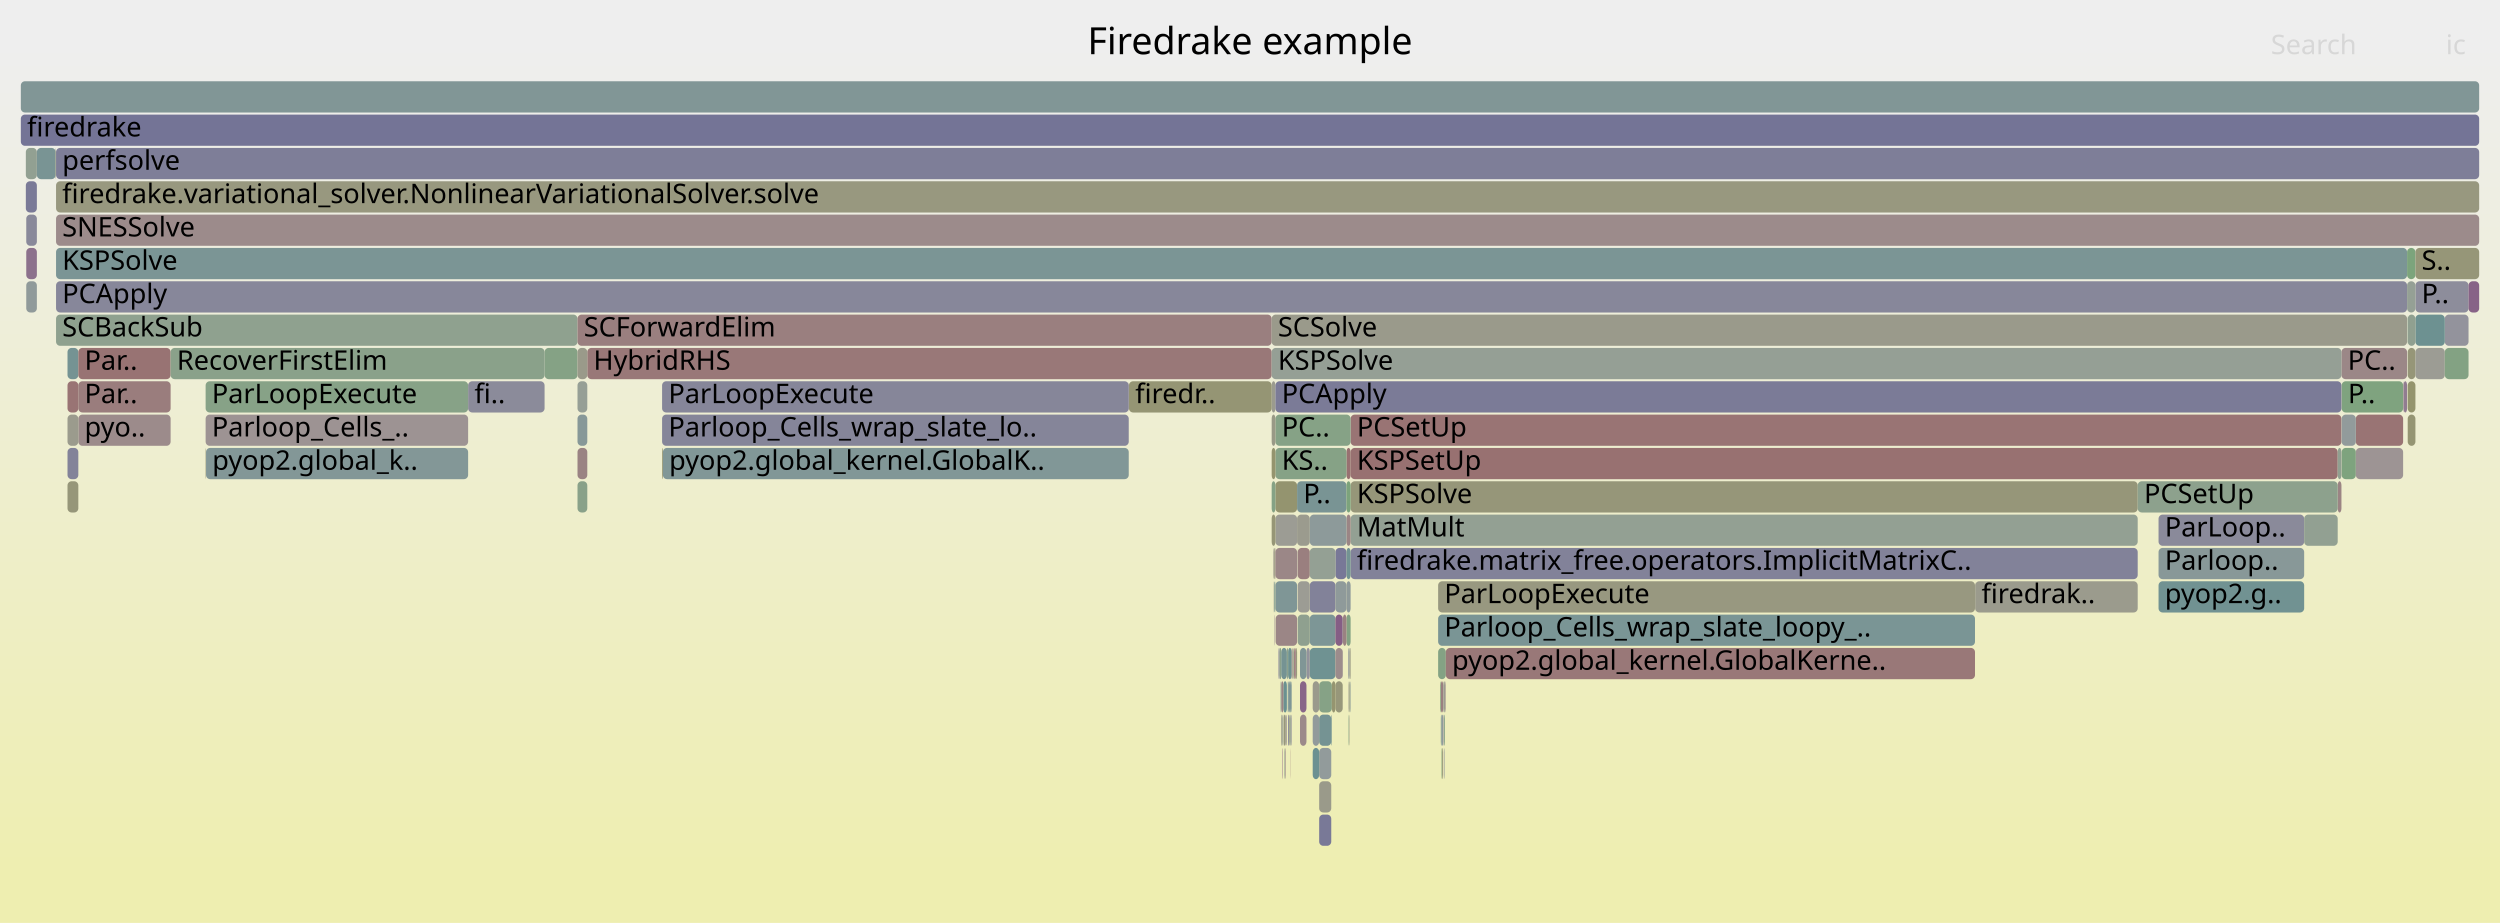
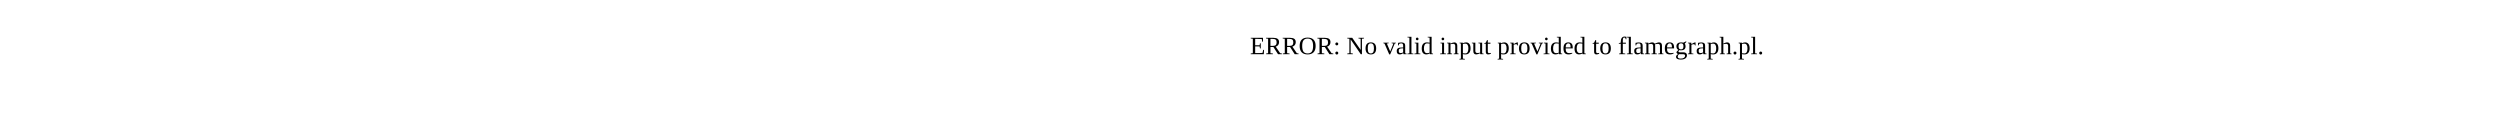
- <svg xmlns="http://www.w3.org/2000/svg" version="1.1" width="1200" height="443" viewBox="0 0 1200 443">
-   <defs>
-     <linearGradient id="background" y1="0" y2="1" x1="0" x2="0">
-       <stop stop-color="#eeeeee" offset="5%" />
-       <stop stop-color="#eeeeb0" offset="95%" />
-     </linearGradient>
-   </defs>
-   <style type="text/css">
- 	text { font-family:Verdana; font-size:13px; fill:rgb(0,0,0); }
- 	#search, #ignorecase { opacity:0.1; cursor:pointer; }
- 	#search:hover, #search.show, #ignorecase:hover, #ignorecase.show { opacity:1; }
- 	#subtitle { text-anchor:middle; font-color:rgb(160,160,160); }
- 	#title { text-anchor:middle; font-size:18px}
- 	#unzoom { cursor:pointer; }
- 	#frames &gt; *:hover { stroke:black; stroke-width:0.5; cursor:pointer; }
- 	.hide { display:none; }
- 	.parent { opacity:0.5; }
- </style>
-   <rect x="0.0" y="0" width="1200.0" height="443.0" fill="url(#background)" />
-   <text id="title" x="600.00" y="26">Firedrake example</text>
-   <text id="details" x="10.00" y="425"> </text>
-   <text id="unzoom" x="10.00" y="26" class="hide">Reset Zoom</text>
-   <text id="search" x="1090.00" y="26">Search</text>
-   <text id="ignorecase" x="1174.00" y="26">ic</text>
-   <text id="matched" x="1090.00" y="425"> </text>
-   <g id="frames">
-     <g>
-       <rect x="646.3" y="215" width="2.0" height="15.0" fill="rgb(152.123,112.942,112.942)" rx="2" ry="2" />
-       <text x="649.26" y="225.5" />
-     </g>
-     <g>
-       <rect x="1155.7" y="199" width="3.7" height="15.0" fill="rgb(149.216,149.216,115.432)" rx="2" ry="2" />
-       <text x="1158.70" y="209.5" />
-     </g>
-     <g>
-       <rect x="317.8" y="215" width="0.4" height="15.0" fill="rgb(148.781,148.781,113.321)" rx="2" ry="2" />
-       <text x="320.85" y="225.5" />
-     </g>
-     <g>
-       <rect x="617.4" y="343" width="0.3" height="15.0" fill="rgb(156.355,145.388,145.388)" rx="2" ry="2" />
-       <text x="620.41" y="353.5" />
-     </g>
-     <g>
-       <rect x="612.2" y="231" width="10.4" height="15.0" fill="rgb(148.305,148.305,111.016)" rx="2" ry="2" />
-       <text x="615.23" y="241.5" />
-     </g>
-     <g>
-       <rect x="1130.8" y="199" width="22.7" height="15.0" fill="rgb(152.553,116.242,116.242)" rx="2" ry="2" />
-       <text x="1133.81" y="209.5" />
-     </g>
-     <g>
-       <rect x="610.4" y="183" width="1.8" height="15.0" fill="rgb(154.602,154.602,141.533)" rx="2" ry="2" />
-       <text x="613.40" y="193.5" />
-     </g>
-     <g>
-       <rect x="32.4" y="167" width="5.2" height="15.0" fill="rgb(117.297,147.447,147.447)" rx="2" ry="2" />
-       <text x="35.36" y="177.5" />
-     </g>
-     <g>
-       <rect x="648.3" y="215" width="473.8" height="15.0" fill="rgb(152.073,112.559,112.559)" rx="2" ry="2" />
-       <text x="651.31" y="225.5">KSPSetUp</text>
-     </g>
-     <g>
-       <rect x="648.3" y="199" width="475.6" height="15.0" fill="rgb(152.586,116.493,116.493)" rx="2" ry="2" />
-       <text x="651.31" y="209.5">PCSetUp</text>
-     </g>
-     <g>
-       <rect x="628.7" y="311" width="12.3" height="15.0" fill="rgb(111.062,145.831,145.831)" rx="2" ry="2" />
-       <text x="631.73" y="321.5" />
-     </g>
-     <g>
-       <rect x="26.9" y="151" width="250.3" height="15.0" fill="rgb(142.581,160.51,142.581)" rx="2" ry="2" />
-       <text x="29.87" y="161.5">SCBackSub</text>
-     </g>
-     <g>
-       <rect x="613.7" y="311" width="0.5" height="15.0" fill="rgb(124.276,124.276,151.473)" rx="2" ry="2" />
-       <text x="616.69" y="321.5" />
-     </g>
-     <g>
-       <rect x="948.1" y="279" width="78.0" height="15.0" fill="rgb(154.589,154.589,141.47)" rx="2" ry="2" />
-       <text x="951.12" y="289.5">firedrak..</text>
-     </g>
-     <g>
-       <rect x="1155.7" y="167" width="3.7" height="15.0" fill="rgb(150.068,150.068,119.559)" rx="2" ry="2" />
-       <text x="1158.70" y="177.5" />
-     </g>
-     <g>
-       <rect x="26.9" y="135" width="1128.5" height="15.0" fill="rgb(135.276,135.276,153.602)" rx="2" ry="2" />
-       <text x="29.87" y="145.5">PCApply</text>
-     </g>
-     <g>
-       <rect x="32.4" y="215" width="5.2" height="15.0" fill="rgb(130.683,130.683,152.713)" rx="2" ry="2" />
-       <text x="35.36" y="225.5" />
-     </g>
-     <g>
-       <rect x="624.0" y="343" width="3.1" height="15.0" fill="rgb(155.425,138.262,138.262)" rx="2" ry="2" />
-       <text x="626.96" y="353.5" />
-     </g>
-     <g>
-       <rect x="261.4" y="167" width="15.8" height="15.0" fill="rgb(133.269,162.026,133.269)" rx="2" ry="2" />
-       <text x="264.40" y="177.5" />
-     </g>
-     <g>
-       <rect x="612.2" y="263" width="10.4" height="15.0" fill="rgb(155.017,135.127,135.127)" rx="2" ry="2" />
-       <text x="615.23" y="273.5" />
-     </g>
-     <g>
-       <rect x="648.3" y="231" width="377.8" height="15.0" fill="rgb(150.306,150.306,120.713)" rx="2" ry="2" />
-       <text x="651.31" y="241.5">KSPSolve</text>
-     </g>
-     <g>
-       <rect x="1124.0" y="215" width="6.8" height="15.0" fill="rgb(125.696,163.259,125.696)" rx="2" ry="2" />
-       <text x="1127.02" y="225.5" />
-     </g>
-     <g>
-       <rect x="12.6" y="135" width="5.1" height="15.0" fill="rgb(143.564,154.257,154.257)" rx="2" ry="2" />
-       <text x="15.56" y="145.5" />
-     </g>
-     <g>
-       <rect x="12.6" y="103" width="5.1" height="15.0" fill="rgb(136.745,136.745,153.886)" rx="2" ry="2" />
-       <text x="15.56" y="113.5" />
-     </g>
-     <g>
-       <rect x="615.0" y="343" width="0.6" height="15.0" fill="rgb(154.463,154.463,140.86)" rx="2" ry="2" />
-       <text x="617.99" y="353.5" />
-     </g>
-     <g>
-       <rect x="611.6" y="279" width="0.3" height="15.0" fill="rgb(109.16,145.338,145.338)" rx="2" ry="2" />
-       <text x="614.58" y="289.5" />
-     </g>
-     <g>
-       <rect x="627.1" y="311" width="1.6" height="15.0" fill="rgb(147.456,147.456,155.959)" rx="2" ry="2" />
-       <text x="630.07" y="321.5" />
-     </g>
-     <g>
-       <rect x="37.6" y="199" width="44.3" height="15.0" fill="rgb(155.583,139.471,139.471)" rx="2" ry="2" />
-       <text x="40.57" y="209.5">pyo..</text>
-     </g>
-     <g>
-       <rect x="98.7" y="183" width="126.0" height="15.0" fill="rgb(135.016,161.742,135.016)" rx="2" ry="2" />
-       <text x="101.68" y="193.5">ParLoopExecute</text>
-     </g>
-     <g>
-       <rect x="621.6" y="311" width="0.2" height="15.0" fill="rgb(113.35,113.35,149.358)" rx="2" ry="2" />
-       <text x="624.61" y="321.5" />
-     </g>
-     <g>
-       <rect x="691.8" y="359" width="0.2" height="15.0" fill="rgb(123.825,163.563,123.825)" rx="2" ry="2" />
-       <text x="694.78" y="369.5" />
-     </g>
-     <g>
-       <rect x="630.1" y="343" width="3.1" height="15.0" fill="rgb(146.285,154.963,154.963)" rx="2" ry="2" />
-       <text x="633.13" y="353.5" />
-     </g>
-     <g>
-       <rect x="692.9" y="343" width="0.3" height="15.0" fill="rgb(139.432,139.432,154.406)" rx="2" ry="2" />
-       <text x="695.92" y="353.5" />
-     </g>
-     <g>
-       <rect x="98.7" y="215" width="0.2" height="15.0" fill="rgb(149.192,149.192,115.315)" rx="2" ry="2" />
-       <text x="101.68" y="225.5" />
-     </g>
-     <g>
-       <rect x="619.6" y="343" width="0.2" height="15.0" fill="rgb(154.186,154.186,139.514)" rx="2" ry="2" />
-       <text x="622.64" y="353.5" />
-     </g>
-     <g>
-       <rect x="541.9" y="183" width="68.5" height="15.0" fill="rgb(149.424,149.424,116.439)" rx="2" ry="2" />
-       <text x="544.92" y="193.5">firedr..</text>
-     </g>
-     <g>
-       <rect x="692.9" y="327" width="0.7" height="15.0" fill="rgb(155.305,155.305,144.939)" rx="2" ry="2" />
-       <text x="695.92" y="337.5" />
-     </g>
-     <g>
-       <rect x="619.2" y="327" width="0.8" height="15.0" fill="rgb(125.797,149.651,149.651)" rx="2" ry="2" />
-       <text x="622.15" y="337.5" />
-     </g>
-     <g>
-       <rect x="26.9" y="87" width="1163.1" height="15.0" fill="rgb(151.644,151.644,127.2)" rx="2" ry="2" />
-       <text x="29.87" y="97.5">firedrake.variational_solver.NonlinearVariationalSolver.solve</text>
-     </g>
-     <g>
-       <rect x="1159.4" y="167" width="14.1" height="15.0" fill="rgb(155.915,155.915,147.895)" rx="2" ry="2" />
-       <text x="1162.36" y="177.5" />
-     </g>
-     <g>
-       <rect x="633.2" y="391" width="5.8" height="15.0" fill="rgb(121.186,121.186,150.875)" rx="2" ry="2" />
-       <text x="636.24" y="401.5" />
-     </g>
-     <g>
-       <rect x="1130.8" y="215" width="22.7" height="15.0" fill="rgb(156.716,148.155,148.155)" rx="2" ry="2" />
-       <text x="1133.81" y="225.5" />
-     </g>
-     <g>
-       <rect x="1036.1" y="279" width="69.9" height="15.0" fill="rgb(113.15,146.372,146.372)" rx="2" ry="2" />
-       <text x="1039.10" y="289.5">pyop2.g..</text>
-     </g>
-     <g>
-       <rect x="692.7" y="327" width="0.2" height="15.0" fill="rgb(155.232,155.232,144.587)" rx="2" ry="2" />
-       <text x="695.70" y="337.5" />
-     </g>
-     <g>
-       <rect x="620.0" y="311" width="0.2" height="15.0" fill="rgb(141.096,114.684,141.096)" rx="2" ry="2" />
-       <text x="623.01" y="321.5" />
-     </g>
-     <g>
-       <rect x="26.9" y="103" width="1163.1" height="15.0" fill="rgb(155.582,139.464,139.464)" rx="2" ry="2" />
-       <text x="29.87" y="113.5">SNESSolve</text>
-     </g>
-     <g>
-       <rect x="1173.5" y="151" width="11.4" height="15.0" fill="rgb(146.8,146.8,155.832)" rx="2" ry="2" />
-       <text x="1176.46" y="161.5" />
-     </g>
-     <g>
-       <rect x="611.9" y="263" width="0.3" height="15.0" fill="rgb(155.195,136.497,136.497)" rx="2" ry="2" />
-       <text x="614.90" y="273.5" />
-     </g>
-     <g>
-       <rect x="646.3" y="295" width="2.0" height="15.0" fill="rgb(130.641,162.454,130.641)" rx="2" ry="2" />
-       <text x="649.26" y="305.5" />
-     </g>
-     <g>
-       <rect x="12.6" y="119" width="5.1" height="15.0" fill="rgb(140.376,112.838,140.376)" rx="2" ry="2" />
-       <text x="15.56" y="129.5" />
-     </g>
-     <g>
-       <rect x="17.7" y="71" width="9.0" height="15.0" fill="rgb(120.706,148.331,148.331)" rx="2" ry="2" />
-       <text x="20.73" y="81.5" />
-     </g>
-     <g>
-       <rect x="277.2" y="151" width="333.2" height="15.0" fill="rgb(153.922,126.738,126.738)" rx="2" ry="2" />
-       <text x="280.21" y="161.5">SCForwardElim</text>
-     </g>
-     <g>
-       <rect x="648.3" y="247" width="377.8" height="15.0" fill="rgb(146.505,159.871,146.505)" rx="2" ry="2" />
-       <text x="651.31" y="257.5">MatMult</text>
-     </g>
-     <g>
-       <rect x="10.0" y="55" width="1180.0" height="15.0" fill="rgb(116.441,116.441,149.956)" rx="2" ry="2" />
-       <text x="13.00" y="65.5">firedrake</text>
-     </g>
-     <g>
-       <rect x="1036.1" y="247" width="69.9" height="15.0" fill="rgb(137.751,137.751,154.081)" rx="2" ry="2" />
-       <text x="1039.10" y="257.5">ParLoop..</text>
-     </g>
-     <g>
-       <rect x="647.6" y="343" width="0.2" height="15.0" fill="rgb(152.058,152.058,129.204)" rx="2" ry="2" />
-       <text x="650.61" y="353.5" />
-     </g>
-     <g>
-       <rect x="611.4" y="279" width="0.2" height="15.0" fill="rgb(155.385,155.385,145.329)" rx="2" ry="2" />
-       <text x="614.39" y="289.5" />
-     </g>
-     <g>
-       <rect x="1155.6" y="151" width="0.1" height="15.0" fill="rgb(133.247,162.03,133.247)" rx="2" ry="2" />
-       <text x="1158.58" y="161.5" />
-     </g>
-     <g>
-       <rect x="26.9" y="119" width="1128.5" height="15.0" fill="rgb(123.059,148.941,148.941)" rx="2" ry="2" />
-       <text x="29.87" y="129.5">KSPSolve</text>
-     </g>
-     <g>
-       <rect x="693.7" y="327" width="0.1" height="15.0" fill="rgb(152.004,112.031,112.031)" rx="2" ry="2" />
-       <text x="696.68" y="337.5" />
-     </g>
-     <g>
-       <rect x="37.6" y="167" width="44.3" height="15.0" fill="rgb(152.327,114.509,114.509)" rx="2" ry="2" />
-       <text x="40.57" y="177.5">Par..</text>
-     </g>
-     <g>
-       <rect x="641.0" y="263" width="5.3" height="15.0" fill="rgb(120.108,120.108,150.666)" rx="2" ry="2" />
-       <text x="644.01" y="273.5" />
-     </g>
-     <g>
-       <rect x="619.8" y="343" width="0.2" height="15.0" fill="rgb(128.987,128.987,152.385)" rx="2" ry="2" />
-       <text x="622.80" y="353.5" />
-     </g>
-     <g>
-       <rect x="620.7" y="311" width="0.2" height="15.0" fill="rgb(152.5,152.5,131.344)" rx="2" ry="2" />
-       <text x="623.73" y="321.5" />
-     </g>
-     <g>
-       <rect x="612.2" y="199" width="36.1" height="15.0" fill="rgb(133.887,161.925,133.887)" rx="2" ry="2" />
-       <text x="615.23" y="209.5">PC..</text>
-     </g>
-     <g>
-       <rect x="693.8" y="327" width="0.2" height="15.0" fill="rgb(156.483,146.366,146.366)" rx="2" ry="2" />
-       <text x="696.80" y="337.5" />
-     </g>
-     <g>
-       <rect x="691.6" y="343" width="0.4" height="15.0" fill="rgb(121.033,148.416,148.416)" rx="2" ry="2" />
-       <text x="694.62" y="353.5" />
-     </g>
-     <g>
-       <rect x="277.2" y="231" width="4.7" height="15.0" fill="rgb(137.22,161.383,137.22)" rx="2" ry="2" />
-       <text x="280.21" y="241.5" />
-     </g>
-     <g>
-       <rect x="622.8" y="263" width="0.1" height="15.0" fill="rgb(151.383,141.043,151.383)" rx="2" ry="2" />
-       <text x="625.76" y="273.5" />
-     </g>
-     <g>
-       <rect x="618.3" y="343" width="0.5" height="15.0" fill="rgb(129.202,129.202,152.426)" rx="2" ry="2" />
-       <text x="621.32" y="353.5" />
-     </g>
-     <g>
-       <rect x="648.3" y="263" width="377.8" height="15.0" fill="rgb(129.984,129.984,152.578)" rx="2" ry="2" />
-       <text x="651.31" y="273.5">firedrake.matrix_free.operators.ImplicitMatrixC..</text>
-     </g>
-     <g>
-       <rect x="318.2" y="215" width="223.6" height="15.0" fill="rgb(129.472,150.604,150.604)" rx="2" ry="2" />
-       <text x="321.16" y="225.5">pyop2.global_kernel.GlobalK..</text>
-     </g>
-     <g>
-       <rect x="98.7" y="199" width="126.0" height="15.0" fill="rgb(156.619,147.414,147.414)" rx="2" ry="2" />
-       <text x="101.68" y="209.5">Parloop_Cells_..</text>
-     </g>
-     <g>
-       <rect x="619.5" y="359" width="0.1" height="15.0" fill="rgb(153.805,125.838,125.838)" rx="2" ry="2" />
-       <text x="622.52" y="369.5" />
-     </g>
-     <g>
-       <rect x="12.4" y="71" width="5.3" height="15.0" fill="rgb(146.359,159.895,146.359)" rx="2" ry="2" />
-       <text x="15.39" y="81.5" />
-     </g>
-     <g>
-       <rect x="317.8" y="199" width="224.0" height="15.0" fill="rgb(132.926,132.926,153.147)" rx="2" ry="2" />
-       <text x="320.85" y="209.5">Parloop_Cells_wrap_slate_lo..</text>
-     </g>
-     <g>
-       <rect x="612.2" y="215" width="34.1" height="15.0" fill="rgb(134.372,161.846,134.372)" rx="2" ry="2" />
-       <text x="615.23" y="225.5">KS..</text>
-     </g>
-     <g>
-       <rect x="616.0" y="327" width="1.7" height="15.0" fill="rgb(106.259,144.586,144.586)" rx="2" ry="2" />
-       <text x="618.98" y="337.5" />
-     </g>
-     <g>
-       <rect x="615.8" y="343" width="0.2" height="15.0" fill="rgb(137.285,137.285,153.991)" rx="2" ry="2" />
-       <text x="618.82" y="353.5" />
-     </g>
-     <g>
-       <rect x="648.1" y="327" width="0.2" height="15.0" fill="rgb(151.082,159.126,151.082)" rx="2" ry="2" />
-       <text x="651.11" y="337.5" />
-     </g>
-     <g>
-       <rect x="616.8" y="359" width="0.3" height="15.0" fill="rgb(155.44,138.374,138.374)" rx="2" ry="2" />
-       <text x="619.83" y="369.5" />
-     </g>
-     <g>
-       <rect x="622.6" y="247" width="6.1" height="15.0" fill="rgb(154.791,154.791,142.451)" rx="2" ry="2" />
-       <text x="625.61" y="257.5" />
-     </g>
-     <g>
-       <rect x="1124.0" y="183" width="29.5" height="15.0" fill="rgb(126.868,163.068,126.868)" rx="2" ry="2" />
-       <text x="1127.02" y="193.5">P..</text>
-     </g>
-     <g>
-       <rect x="615.0" y="327" width="1.0" height="15.0" fill="rgb(154.733,132.955,132.955)" rx="2" ry="2" />
-       <text x="617.99" y="337.5" />
-     </g>
-     <g>
-       <rect x="948.0" y="279" width="0.1" height="15.0" fill="rgb(152.051,152.051,129.172)" rx="2" ry="2" />
-       <text x="950.99" y="289.5" />
-     </g>
-     <g>
-       <rect x="633.2" y="359" width="5.8" height="15.0" fill="rgb(145.899,154.863,154.863)" rx="2" ry="2" />
-       <text x="636.24" y="369.5" />
-     </g>
-     <g>
-       <rect x="692.0" y="343" width="0.7" height="15.0" fill="rgb(144.635,154.535,154.535)" rx="2" ry="2" />
-       <text x="695.00" y="353.5" />
-     </g>
-     <g>
-       <rect x="32.4" y="199" width="5.2" height="15.0" fill="rgb(154.559,154.559,141.326)" rx="2" ry="2" />
-       <text x="35.36" y="209.5" />
-     </g>
-     <g>
-       <rect x="1153.7" y="183" width="1.7" height="15.0" fill="rgb(144.736,124.012,144.736)" rx="2" ry="2" />
-       <text x="1156.69" y="193.5" />
-     </g>
-     <g>
-       <rect x="1159.4" y="135" width="25.5" height="15.0" fill="rgb(140.66,140.66,154.644)" rx="2" ry="2" />
-       <text x="1162.36" y="145.5">P..</text>
-     </g>
-     <g>
-       <rect x="621.2" y="311" width="0.4" height="15.0" fill="rgb(152.659,117.049,117.049)" rx="2" ry="2" />
-       <text x="624.25" y="321.5" />
-     </g>
-     <g>
-       <rect x="281.9" y="167" width="328.5" height="15.0" fill="rgb(153.058,120.113,120.113)" rx="2" ry="2" />
-       <text x="284.87" y="177.5">HybridRHS</text>
-     </g>
-     <g>
-       <rect x="1155.4" y="119" width="4.0" height="15.0" fill="rgb(123.602,163.6,123.602)" rx="2" ry="2" />
-       <text x="1158.38" y="129.5" />
-     </g>
-     <g>
-       <rect x="617.1" y="343" width="0.3" height="15.0" fill="rgb(133.888,133.888,153.333)" rx="2" ry="2" />
-       <text x="620.08" y="353.5" />
-     </g>
-     <g>
-       <rect x="1155.7" y="183" width="3.7" height="15.0" fill="rgb(147.953,147.953,109.311)" rx="2" ry="2" />
-       <text x="1158.70" y="193.5" />
-     </g>
-     <g>
-       <rect x="617.7" y="311" width="0.6" height="15.0" fill="rgb(140.785,160.803,140.785)" rx="2" ry="2" />
-       <text x="620.70" y="321.5" />
-     </g>
-     <g>
-       <rect x="647.9" y="311" width="0.4" height="15.0" fill="rgb(152.372,152.372,130.724)" rx="2" ry="2" />
-       <text x="650.92" y="321.5" />
-     </g>
-     <g>
-       <rect x="32.4" y="231" width="5.2" height="15.0" fill="rgb(150.338,150.338,120.869)" rx="2" ry="2" />
-       <text x="35.36" y="241.5" />
-     </g>
-     <g>
-       <rect x="690.3" y="311" width="3.7" height="15.0" fill="rgb(131.64,162.291,131.64)" rx="2" ry="2" />
-       <text x="693.28" y="321.5" />
-     </g>
-     <g>
-       <rect x="610.4" y="199" width="1.8" height="15.0" fill="rgb(153.141,153.141,134.454)" rx="2" ry="2" />
-       <text x="613.40" y="209.5" />
-     </g>
-     <g>
-       <rect x="615.4" y="359" width="0.2" height="15.0" fill="rgb(137.804,106.248,137.804)" rx="2" ry="2" />
-       <text x="618.44" y="369.5" />
-     </g>
-     <g>
-       <rect x="616.5" y="359" width="0.2" height="15.0" fill="rgb(135.177,161.715,135.177)" rx="2" ry="2" />
-       <text x="619.51" y="369.5" />
-     </g>
-     <g>
-       <rect x="646.3" y="263" width="2.0" height="15.0" fill="rgb(115.423,146.962,146.962)" rx="2" ry="2" />
-       <text x="649.26" y="273.5" />
-     </g>
-     <g>
-       <rect x="624.0" y="327" width="3.1" height="15.0" fill="rgb(136.261,102.294,136.261)" rx="2" ry="2" />
-       <text x="626.96" y="337.5" />
-     </g>
-     <g>
-       <rect x="610.4" y="151" width="545.0" height="15.0" fill="rgb(153.981,153.981,138.522)" rx="2" ry="2" />
-       <text x="613.40" y="161.5">SCSolve</text>
-     </g>
-     <g>
-       <rect x="647.5" y="327" width="0.3" height="15.0" fill="rgb(149.731,149.731,117.925)" rx="2" ry="2" />
-       <text x="650.45" y="337.5" />
-     </g>
-     <g>
-       <rect x="621.1" y="311" width="0.1" height="15.0" fill="rgb(133.301,94.709,133.301)" rx="2" ry="2" />
-       <text x="624.11" y="321.5" />
-     </g>
-     <g>
-       <rect x="691.6" y="327" width="1.1" height="15.0" fill="rgb(154.109,128.168,128.168)" rx="2" ry="2" />
-       <text x="694.62" y="337.5" />
-     </g>
-     <g>
-       <rect x="633.2" y="343" width="5.8" height="15.0" fill="rgb(116.602,147.267,147.267)" rx="2" ry="2" />
-       <text x="636.24" y="353.5" />
-     </g>
-     <g>
-       <rect x="1173.5" y="167" width="11.4" height="15.0" fill="rgb(130.997,162.396,130.997)" rx="2" ry="2" />
-       <text x="1176.46" y="177.5" />
-     </g>
-     <g>
-       <rect x="541.8" y="183" width="0.1" height="15.0" fill="rgb(152.716,117.49,117.49)" rx="2" ry="2" />
-       <text x="544.77" y="193.5" />
-     </g>
-     <g>
-       <rect x="691.2" y="327" width="0.1" height="15.0" fill="rgb(153.779,153.779,137.545)" rx="2" ry="2" />
-       <text x="694.18" y="337.5" />
-     </g>
-     <g>
-       <rect x="1122.1" y="231" width="1.8" height="15.0" fill="rgb(154.652,132.333,132.333)" rx="2" ry="2" />
-       <text x="1125.15" y="241.5" />
-     </g>
-     <g>
-       <rect x="622.6" y="231" width="23.7" height="15.0" fill="rgb(121.283,148.481,148.481)" rx="2" ry="2" />
-       <text x="625.61" y="241.5">P..</text>
-     </g>
-     <g>
-       <rect x="647.3" y="311" width="0.5" height="15.0" fill="rgb(144.053,160.271,144.053)" rx="2" ry="2" />
-       <text x="650.32" y="321.5" />
-     </g>
-     <g>
-       <rect x="646.3" y="279" width="2.0" height="15.0" fill="rgb(142.906,154.087,154.087)" rx="2" ry="2" />
-       <text x="649.26" y="289.5" />
-     </g>
-     <g>
-       <rect x="611.9" y="279" width="0.2" height="15.0" fill="rgb(131.046,162.388,131.046)" rx="2" ry="2" />
-       <text x="614.90" y="289.5" />
-     </g>
-     <g>
-       <rect x="612.2" y="279" width="10.4" height="15.0" fill="rgb(127.455,150.081,150.081)" rx="2" ry="2" />
-       <text x="615.23" y="289.5" />
-     </g>
-     <g>
-       <rect x="37.6" y="183" width="44.3" height="15.0" fill="rgb(153.632,124.513,124.513)" rx="2" ry="2" />
-       <text x="40.57" y="193.5">Par..</text>
-     </g>
-     <g>
-       <rect x="1159.4" y="151" width="14.1" height="15.0" fill="rgb(108.812,145.248,145.248)" rx="2" ry="2" />
-       <text x="1162.36" y="161.5" />
-     </g>
-     <g>
-       <rect x="615.6" y="343" width="0.2" height="15.0" fill="rgb(146.417,159.886,146.417)" rx="2" ry="2" />
-       <text x="618.62" y="353.5" />
-     </g>
-     <g>
-       <rect x="1159.4" y="119" width="30.6" height="15.0" fill="rgb(150.112,150.112,119.774)" rx="2" ry="2" />
-       <text x="1162.36" y="129.5">S..</text>
-     </g>
-     <g>
-       <rect x="1106.0" y="247" width="16.1" height="15.0" fill="rgb(146.326,159.9,146.326)" rx="2" ry="2" />
-       <text x="1108.99" y="257.5" />
-     </g>
-     <g>
-       <rect x="646.3" y="247" width="2.0" height="15.0" fill="rgb(154.75,133.081,133.081)" rx="2" ry="2" />
-       <text x="649.26" y="257.5" />
-     </g>
-     <g>
-       <rect x="612.2" y="247" width="10.4" height="15.0" fill="rgb(155.906,155.906,147.854)" rx="2" ry="2" />
-       <text x="615.23" y="257.5" />
-     </g>
-     <g>
-       <rect x="1153.5" y="183" width="0.2" height="15.0" fill="rgb(156.111,143.515,143.515)" rx="2" ry="2" />
-       <text x="1156.53" y="193.5" />
-     </g>
-     <g>
-       <rect x="693.2" y="343" width="0.4" height="15.0" fill="rgb(134.336,161.852,134.336)" rx="2" ry="2" />
-       <text x="696.24" y="353.5" />
-     </g>
-     <g>
-       <rect x="224.7" y="183" width="36.7" height="15.0" fill="rgb(139.274,139.274,154.376)" rx="2" ry="2" />
-       <text x="227.73" y="193.5">fi..</text>
-     </g>
-     <g>
-       <rect x="317.8" y="183" width="224.0" height="15.0" fill="rgb(133.925,133.925,153.34)" rx="2" ry="2" />
-       <text x="320.85" y="193.5">ParLoopExecute</text>
-     </g>
-     <g>
-       <rect x="622.9" y="263" width="5.8" height="15.0" fill="rgb(153.93,126.794,126.794)" rx="2" ry="2" />
-       <text x="625.92" y="273.5" />
-     </g>
-     <g>
-       <rect x="618.8" y="343" width="0.2" height="15.0" fill="rgb(152.337,114.585,114.585)" rx="2" ry="2" />
-       <text x="621.79" y="353.5" />
-     </g>
-     <g>
-       <rect x="277.2" y="183" width="4.7" height="15.0" fill="rgb(150.311,159.252,150.311)" rx="2" ry="2" />
-       <text x="280.21" y="193.5" />
-     </g>
-     <g>
-       <rect x="633.2" y="327" width="6.1" height="15.0" fill="rgb(133.904,161.923,133.904)" rx="2" ry="2" />
-       <text x="636.24" y="337.5" />
-     </g>
-     <g>
-       <rect x="614.7" y="327" width="0.3" height="15.0" fill="rgb(123.612,149.085,149.085)" rx="2" ry="2" />
-       <text x="617.72" y="337.5" />
-     </g>
-     <g>
-       <rect x="691.3" y="327" width="0.3" height="15.0" fill="rgb(124.984,163.375,124.984)" rx="2" ry="2" />
-       <text x="694.33" y="337.5" />
-     </g>
-     <g>
-       <rect x="628.7" y="295" width="12.3" height="15.0" fill="rgb(125.422,149.554,149.554)" rx="2" ry="2" />
-       <text x="631.73" y="305.5" />
-     </g>
-     <g>
-       <rect x="1036.1" y="263" width="69.9" height="15.0" fill="rgb(136.494,152.424,152.424)" rx="2" ry="2" />
-       <text x="1039.10" y="273.5">Parloop..</text>
-     </g>
-     <g>
-       <rect x="1155.7" y="151" width="3.7" height="15.0" fill="rgb(144.223,160.243,144.223)" rx="2" ry="2" />
-       <text x="1158.70" y="161.5" />
-     </g>
-     <g>
-       <rect x="1122.1" y="215" width="1.8" height="15.0" fill="rgb(144.536,160.192,144.536)" rx="2" ry="2" />
-       <text x="1125.15" y="225.5" />
-     </g>
-     <g>
-       <rect x="647.8" y="311" width="0.1" height="15.0" fill="rgb(150.746,139.412,150.746)" rx="2" ry="2" />
-       <text x="650.80" y="321.5" />
-     </g>
-     <g>
-       <rect x="12.4" y="87" width="5.3" height="15.0" fill="rgb(122.282,122.282,151.087)" rx="2" ry="2" />
-       <text x="15.39" y="97.5" />
-     </g>
-     <g>
-       <rect x="1123.9" y="167" width="31.5" height="15.0" fill="rgb(154.978,134.831,134.831)" rx="2" ry="2" />
-       <text x="1126.90" y="177.5">PC..</text>
-     </g>
-     <g>
-       <rect x="693.4" y="359" width="0.2" height="15.0" fill="rgb(140.56,153.479,153.479)" rx="2" ry="2" />
-       <text x="696.40" y="369.5" />
-     </g>
-     <g>
-       <rect x="26.9" y="71" width="1163.1" height="15.0" fill="rgb(126.207,126.207,151.847)" rx="2" ry="2" />
-       <text x="29.87" y="81.5">perfsolve</text>
-     </g>
-     <g>
-       <rect x="647.9" y="327" width="0.2" height="15.0" fill="rgb(123.753,149.121,149.121)" rx="2" ry="2" />
-       <text x="650.92" y="337.5" />
-     </g>
-     <g>
-       <rect x="622.9" y="295" width="5.8" height="15.0" fill="rgb(142.679,160.494,142.679)" rx="2" ry="2" />
-       <text x="625.92" y="305.5" />
-     </g>
-     <g>
-       <rect x="622.1" y="311" width="0.5" height="15.0" fill="rgb(150.53,150.53,121.801)" rx="2" ry="2" />
-       <text x="625.13" y="321.5" />
-     </g>
-     <g>
-       <rect x="692.2" y="359" width="0.4" height="15.0" fill="rgb(148.7,148.7,112.932)" rx="2" ry="2" />
-       <text x="695.20" y="369.5" />
-     </g>
-     <g>
-       <rect x="628.7" y="279" width="12.3" height="15.0" fill="rgb(129.61,129.61,152.505)" rx="2" ry="2" />
-       <text x="631.73" y="289.5" />
-     </g>
-     <g>
-       <rect x="612.2" y="183" width="511.7" height="15.0" fill="rgb(123.338,123.338,151.291)" rx="2" ry="2" />
-       <text x="615.23" y="193.5">PCApply</text>
-     </g>
-     <g>
-       <rect x="616.7" y="359" width="0.1" height="15.0" fill="rgb(146.792,155.094,155.094)" rx="2" ry="2" />
-       <text x="619.68" y="369.5" />
-     </g>
-     <g>
-       <rect x="644.5" y="311" width="0.1" height="15.0" fill="rgb(120.904,120.904,150.82)" rx="2" ry="2" />
-       <text x="647.46" y="321.5" />
-     </g>
-     <g>
-       <rect x="639.0" y="343" width="0.3" height="15.0" fill="rgb(115.309,146.932,146.932)" rx="2" ry="2" />
-       <text x="642.01" y="353.5" />
-     </g>
-     <g>
-       <rect x="619.0" y="343" width="0.2" height="15.0" fill="rgb(128.627,162.782,128.627)" rx="2" ry="2" />
-       <text x="622.00" y="353.5" />
-     </g>
-     <g>
-       <rect x="611.2" y="263" width="0.2" height="15.0" fill="rgb(156.169,143.961,143.961)" rx="2" ry="2" />
-       <text x="614.25" y="273.5" />
-     </g>
-     <g>
-       <rect x="692.6" y="359" width="0.1" height="15.0" fill="rgb(138.097,138.097,154.148)" rx="2" ry="2" />
-       <text x="695.56" y="369.5" />
-     </g>
-     <g>
-       <rect x="610.4" y="167" width="513.5" height="15.0" fill="rgb(149.36,159.407,149.36)" rx="2" ry="2" />
-       <text x="613.40" y="177.5">KSPSolve</text>
-     </g>
-     <g>
-       <rect x="614.2" y="311" width="0.8" height="15.0" fill="rgb(139.298,161.045,139.298)" rx="2" ry="2" />
-       <text x="617.16" y="321.5" />
-     </g>
-     <g>
-       <rect x="621.8" y="311" width="0.3" height="15.0" fill="rgb(152.428,115.283,115.283)" rx="2" ry="2" />
-       <text x="624.75" y="321.5" />
-     </g>
-     <g>
-       <rect x="628.7" y="247" width="17.6" height="15.0" fill="rgb(141.296,153.669,153.669)" rx="2" ry="2" />
-       <text x="631.73" y="257.5" />
-     </g>
-     <g>
-       <rect x="641.0" y="295" width="3.5" height="15.0" fill="rgb(133.159,94.345,133.159)" rx="2" ry="2" />
-       <text x="644.01" y="305.5" />
-     </g>
-     <g>
-       <rect x="644.5" y="295" width="0.1" height="15.0" fill="rgb(142.783,154.055,154.055)" rx="2" ry="2" />
-       <text x="647.46" y="305.5" />
-     </g>
-     <g>
-       <rect x="1124.0" y="199" width="6.8" height="15.0" fill="rgb(146.041,154.9,154.9)" rx="2" ry="2" />
-       <text x="1127.02" y="209.5" />
-     </g>
-     <g>
-       <rect x="690.3" y="295" width="257.7" height="15.0" fill="rgb(121.579,148.558,148.558)" rx="2" ry="2" />
-       <text x="693.28" y="305.5">Parloop_Cells_wrap_slate_loopy_..</text>
-     </g>
-     <g>
-       <rect x="620.2" y="311" width="0.2" height="15.0" fill="rgb(156.207,144.252,144.252)" rx="2" ry="2" />
-       <text x="623.23" y="321.5" />
-     </g>
-     <g>
-       <rect x="1184.9" y="135" width="5.1" height="15.0" fill="rgb(134.851,98.682,134.851)" rx="2" ry="2" />
-       <text x="1187.85" y="145.5" />
-     </g>
-     <g>
-       <rect x="1155.4" y="135" width="4.0" height="15.0" fill="rgb(148.675,159.518,148.675)" rx="2" ry="2" />
-       <text x="1158.38" y="145.5" />
-     </g>
-     <g>
-       <rect x="620.9" y="311" width="0.2" height="15.0" fill="rgb(135.429,161.674,135.429)" rx="2" ry="2" />
-       <text x="623.88" y="321.5" />
-     </g>
-     <g>
-       <rect x="694.0" y="311" width="254.0" height="15.0" fill="rgb(153.101,120.443,120.443)" rx="2" ry="2" />
-       <text x="696.97" y="321.5">pyop2.global_kernel.GlobalKerne..</text>
-     </g>
-     <g>
-       <rect x="81.9" y="167" width="179.5" height="15.0" fill="rgb(137.613,161.319,137.613)" rx="2" ry="2" />
-       <text x="84.90" y="177.5">RecoverFirstElim</text>
-     </g>
-     <g>
-       <rect x="646.3" y="231" width="2.0" height="15.0" fill="rgb(124.458,163.46,124.458)" rx="2" ry="2" />
-       <text x="649.26" y="241.5" />
-     </g>
-     <g>
-       <rect x="610.4" y="231" width="1.8" height="15.0" fill="rgb(132.975,162.074,132.975)" rx="2" ry="2" />
-       <text x="613.40" y="241.5" />
-     </g>
-     <g>
-       <rect x="615.0" y="311" width="2.7" height="15.0" fill="rgb(116.618,147.271,147.271)" rx="2" ry="2" />
-       <text x="617.99" y="321.5" />
-     </g>
-     <g>
-       <rect x="641.0" y="327" width="3.5" height="15.0" fill="rgb(150.527,150.527,121.784)" rx="2" ry="2" />
-       <text x="644.01" y="337.5" />
-     </g>
-     <g>
-       <rect x="647.1" y="311" width="0.2" height="15.0" fill="rgb(136.014,136.014,153.745)" rx="2" ry="2" />
-       <text x="650.15" y="321.5" />
-     </g>
-     <g>
-       <rect x="1026.1" y="231" width="96.0" height="15.0" fill="rgb(140.611,160.831,140.611)" rx="2" ry="2" />
-       <text x="1029.14" y="241.5">PCSetUp</text>
-     </g>
-     <g>
-       <rect x="620.4" y="311" width="0.3" height="15.0" fill="rgb(155.73,140.6,140.6)" rx="2" ry="2" />
-       <text x="623.37" y="321.5" />
-     </g>
-     <g>
-       <rect x="98.9" y="215" width="125.8" height="15.0" fill="rgb(131.06,151.016,151.016)" rx="2" ry="2" />
-       <text x="101.87" y="225.5">pyop2.global_k..</text>
-     </g>
-     <g>
-       <rect x="644.6" y="295" width="1.7" height="15.0" fill="rgb(154.35,130.019,130.019)" rx="2" ry="2" />
-       <text x="647.60" y="305.5" />
-     </g>
-     <g>
-       <rect x="647.3" y="343" width="0.2" height="15.0" fill="rgb(132.655,162.126,132.655)" rx="2" ry="2" />
-       <text x="650.32" y="353.5" />
-     </g>
-     <g>
-       <rect x="26.7" y="71" width="0.2" height="15.0" fill="rgb(148.092,148.092,109.985)" rx="2" ry="2" />
-       <text x="29.74" y="81.5" />
-     </g>
-     <g>
-       <rect x="277.2" y="199" width="4.7" height="15.0" fill="rgb(135.254,152.103,152.103)" rx="2" ry="2" />
-       <text x="280.21" y="209.5" />
-     </g>
-     <g>
-       <rect x="624.0" y="311" width="3.1" height="15.0" fill="rgb(127.829,150.178,150.178)" rx="2" ry="2" />
-       <text x="626.96" y="321.5" />
-     </g>
-     <g>
-       <rect x="618.3" y="327" width="0.9" height="15.0" fill="rgb(126.32,149.787,149.787)" rx="2" ry="2" />
-       <text x="621.32" y="337.5" />
-     </g>
-     <g>
-       <rect x="622.9" y="279" width="5.8" height="15.0" fill="rgb(155.87,155.87,147.678)" rx="2" ry="2" />
-       <text x="625.92" y="289.5" />
-     </g>
-     <g>
-       <rect x="641.0" y="279" width="5.3" height="15.0" fill="rgb(142.702,154.034,154.034)" rx="2" ry="2" />
-       <text x="644.01" y="289.5" />
-     </g>
-     <g>
-       <rect x="630.1" y="327" width="3.1" height="15.0" fill="rgb(154.203,154.203,139.601)" rx="2" ry="2" />
-       <text x="633.13" y="337.5" />
-     </g>
-     <g>
-       <rect x="641.0" y="311" width="3.5" height="15.0" fill="rgb(155.627,139.811,139.811)" rx="2" ry="2" />
-       <text x="644.01" y="321.5" />
-     </g>
-     <g>
-       <rect x="639.3" y="327" width="1.7" height="15.0" fill="rgb(148.515,148.515,112.037)" rx="2" ry="2" />
-       <text x="642.33" y="337.5" />
-     </g>
-     <g>
-       <rect x="611.7" y="295" width="0.2" height="15.0" fill="rgb(156.205,144.241,144.241)" rx="2" ry="2" />
-       <text x="614.73" y="305.5" />
-     </g>
-     <g>
-       <rect x="277.2" y="215" width="4.7" height="15.0" fill="rgb(154.416,130.523,130.523)" rx="2" ry="2" />
-       <text x="280.21" y="225.5" />
-     </g>
-     <g>
-       <rect x="630.1" y="359" width="3.1" height="15.0" fill="rgb(107.915,145.015,145.015)" rx="2" ry="2" />
-       <text x="633.13" y="369.5" />
-     </g>
-     <g>
-       <rect x="693.6" y="327" width="0.1" height="15.0" fill="rgb(154.625,154.625,141.644)" rx="2" ry="2" />
-       <text x="696.55" y="337.5" />
-     </g>
-     <g>
-       <rect x="612.3" y="295" width="10.3" height="15.0" fill="rgb(154.888,134.139,134.139)" rx="2" ry="2" />
-       <text x="615.35" y="305.5" />
-     </g>
-     <g>
-       <rect x="693.1" y="359" width="0.1" height="15.0" fill="rgb(151.509,141.367,151.509)" rx="2" ry="2" />
-       <text x="696.08" y="369.5" />
-     </g>
-     <g>
-       <rect x="610.4" y="247" width="1.8" height="15.0" fill="rgb(149.757,149.757,118.053)" rx="2" ry="2" />
-       <text x="613.40" y="257.5" />
-     </g>
-     <g>
-       <rect x="628.7" y="263" width="12.3" height="15.0" fill="rgb(148.321,159.576,148.321)" rx="2" ry="2" />
-       <text x="631.73" y="273.5" />
-     </g>
-     <g>
-       <rect x="619.2" y="343" width="0.4" height="15.0" fill="rgb(147.744,159.67,147.744)" rx="2" ry="2" />
-       <text x="622.15" y="353.5" />
-     </g>
-     <g>
-       <rect x="690.3" y="279" width="257.7" height="15.0" fill="rgb(151.807,151.807,127.988)" rx="2" ry="2" />
-       <text x="693.28" y="289.5">ParLoopExecute</text>
-     </g>
-     <g>
-       <rect x="611.4" y="263" width="0.5" height="15.0" fill="rgb(151.662,151.662,127.284)" rx="2" ry="2" />
-       <text x="614.39" y="273.5" />
-     </g>
-     <g>
-       <rect x="10.0" y="39" width="1180.0" height="15.0" fill="rgb(128.846,150.442,150.442)" rx="2" ry="2" />
-       <text x="13.00" y="49.5" />
-     </g>
-     <g>
-       <rect x="616.2" y="343" width="0.9" height="15.0" fill="rgb(150.956,150.956,123.865)" rx="2" ry="2" />
-       <text x="619.16" y="353.5" />
-     </g>
-     <g>
-       <rect x="618.1" y="327" width="0.2" height="15.0" fill="rgb(127.47,150.085,150.085)" rx="2" ry="2" />
-       <text x="621.15" y="337.5" />
-     </g>
-     <g>
-       <rect x="610.4" y="215" width="1.8" height="15.0" fill="rgb(148.027,148.027,109.669)" rx="2" ry="2" />
-       <text x="613.40" y="225.5" />
-     </g>
-     <g>
-       <rect x="647.3" y="327" width="0.2" height="15.0" fill="rgb(155.087,155.087,143.884)" rx="2" ry="2" />
-       <text x="650.32" y="337.5" />
-     </g>
-     <g>
-       <rect x="612.1" y="279" width="0.1" height="15.0" fill="rgb(146.683,159.842,146.683)" rx="2" ry="2" />
-       <text x="615.06" y="289.5" />
-     </g>
-     <g>
-       <rect x="633.2" y="375" width="5.8" height="15.0" fill="rgb(153.771,153.771,137.503)" rx="2" ry="2" />
-       <text x="636.24" y="385.5" />
-     </g>
-     <g>
-       <rect x="618.3" y="311" width="1.7" height="15.0" fill="rgb(109.742,145.489,145.489)" rx="2" ry="2" />
-       <text x="621.32" y="321.5" />
-     </g>
-     <g>
-       <rect x="32.4" y="183" width="5.2" height="15.0" fill="rgb(152.549,116.208,116.208)" rx="2" ry="2" />
-       <text x="35.36" y="193.5" />
-     </g>
-     <g>
-       <rect x="277.2" y="167" width="4.7" height="15.0" fill="rgb(153.957,153.957,138.409)" rx="2" ry="2" />
-       <text x="280.21" y="177.5" />
-     </g>
-   </g>
+ <svg xmlns="http://www.w3.org/2000/svg" version="1.1" width="1200" height="65" viewBox="0 0 1200 65">
+   <text x="600.00" y="26">ERROR: No valid input provided to flamegraph.pl.</text>
</svg>
